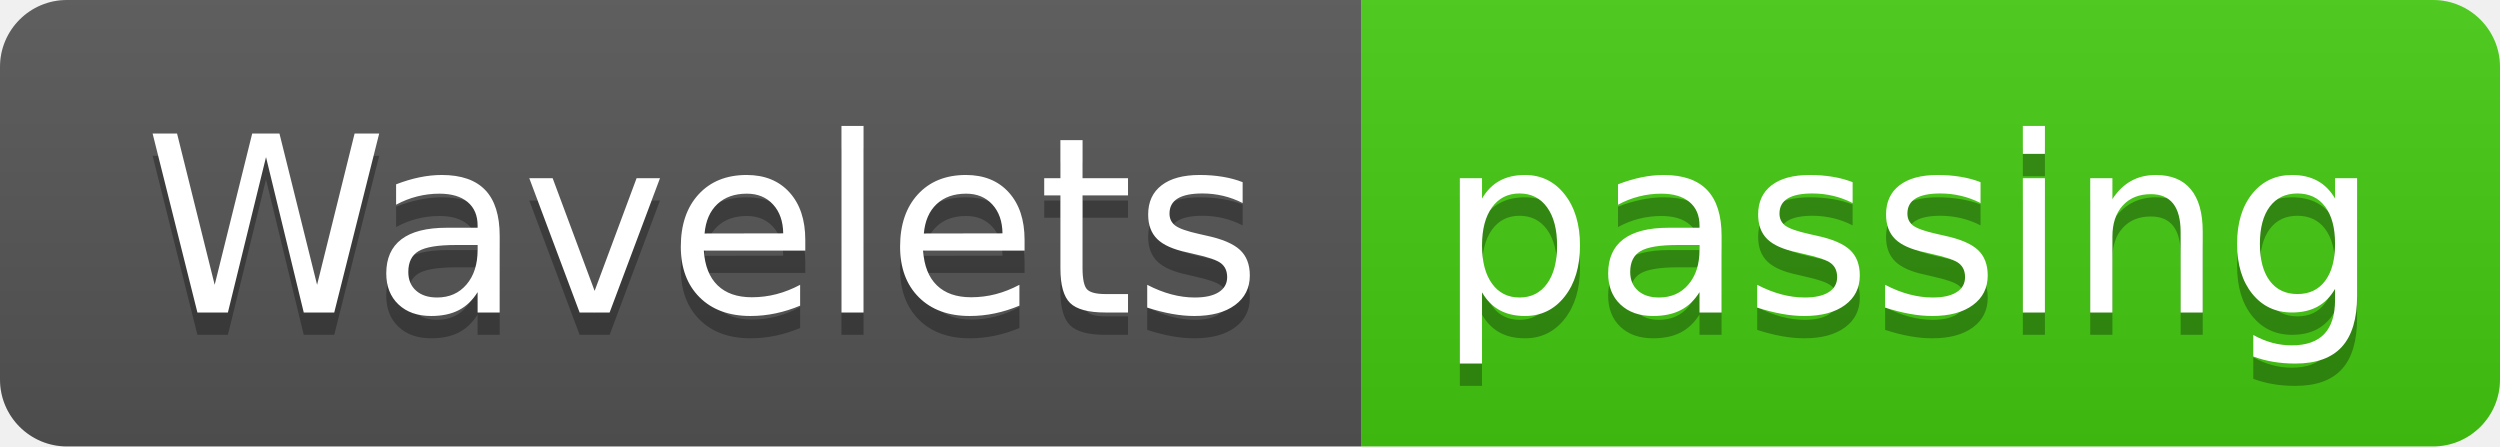
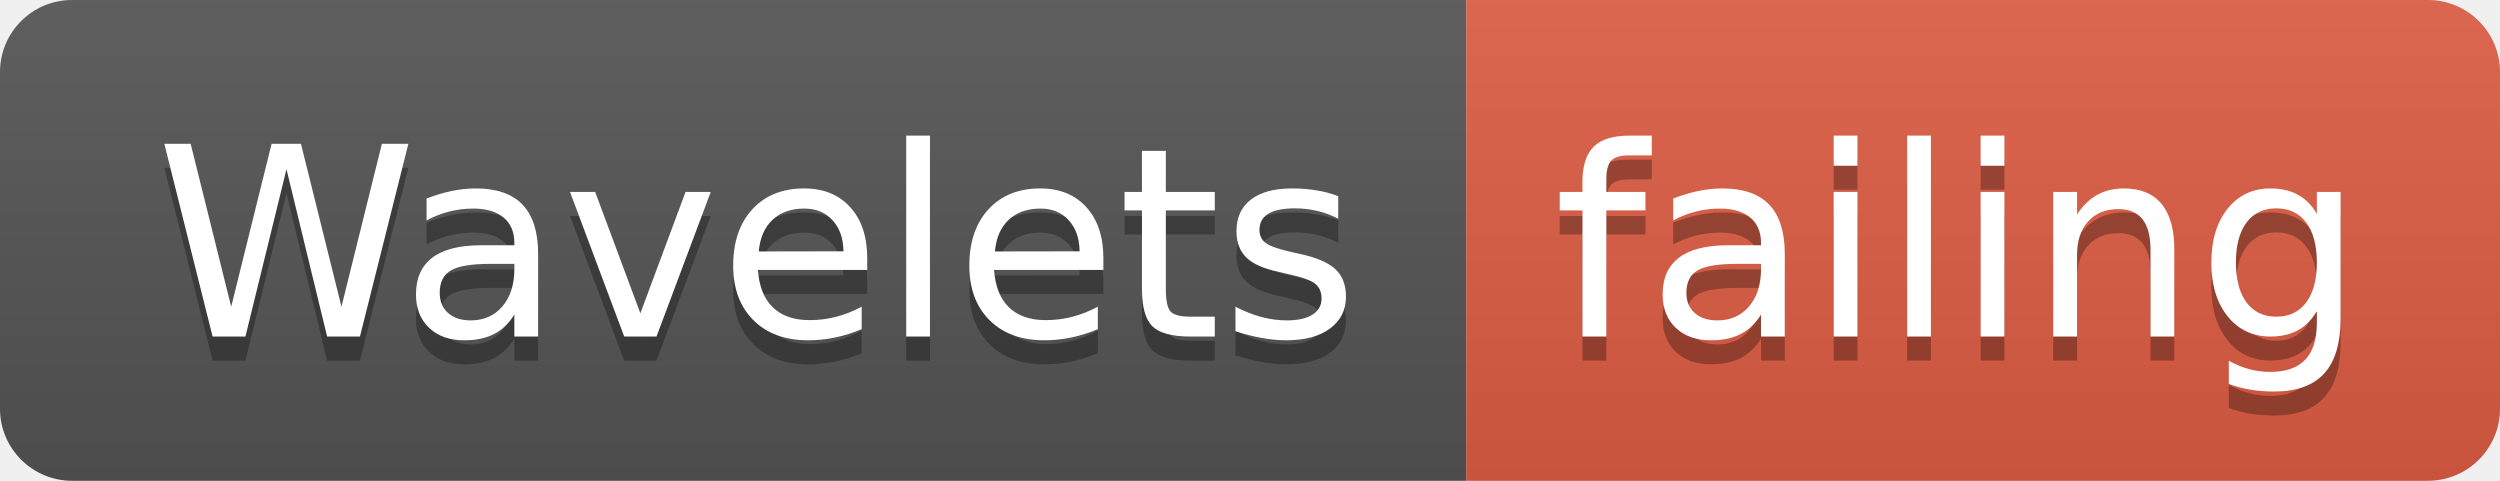
- <svg xmlns="http://www.w3.org/2000/svg" width="112" height="20">
+ <svg xmlns="http://www.w3.org/2000/svg" width="104" height="20">
  <linearGradient id="smooth" x2="0" y2="100%">
    <stop offset="0" stop-color="#bbb" stop-opacity=".1" />
    <stop offset="1" stop-opacity=".1" />
  </linearGradient>
  <clipPath id="round">
-     <rect width="112" height="20" rx="3" fill="#fff" />
+     <rect width="104" height="20" rx="3" fill="#fff" />
  </clipPath>
  <g clip-path="url(#round)">
    <rect width="61" height="20" fill="#555" />
-     <rect x="61" width="51" height="20" fill="#4c1" />
-     <rect width="112" height="20" fill="url(#smooth)" />
+     <rect x="61" width="43" height="20" fill="#e05d44" />
+     <rect width="104" height="20" fill="url(#smooth)" />
  </g>
  <g fill="#fff" text-anchor="middle" font-family="DejaVu Sans,Verdana,Geneva,sans-serif" font-size="110">
    <text x="315" y="150" fill="#010101" fill-opacity=".3" transform="scale(0.1)" textLength="510" lengthAdjust="spacing">Wavelets</text>
    <text x="315" y="140" transform="scale(0.1)" textLength="510" lengthAdjust="spacing">Wavelets</text>
-     <text x="855" y="150" fill="#010101" fill-opacity=".3" transform="scale(0.1)" textLength="410" lengthAdjust="spacing">passing</text>
-     <text x="855" y="140" transform="scale(0.1)" textLength="410" lengthAdjust="spacing">passing</text>
+     <text x="815" y="150" fill="#010101" fill-opacity=".3" transform="scale(0.1)" textLength="330" lengthAdjust="spacing">failing</text>
+     <text x="815" y="140" transform="scale(0.1)" textLength="330" lengthAdjust="spacing">failing</text>
  </g>
</svg>
